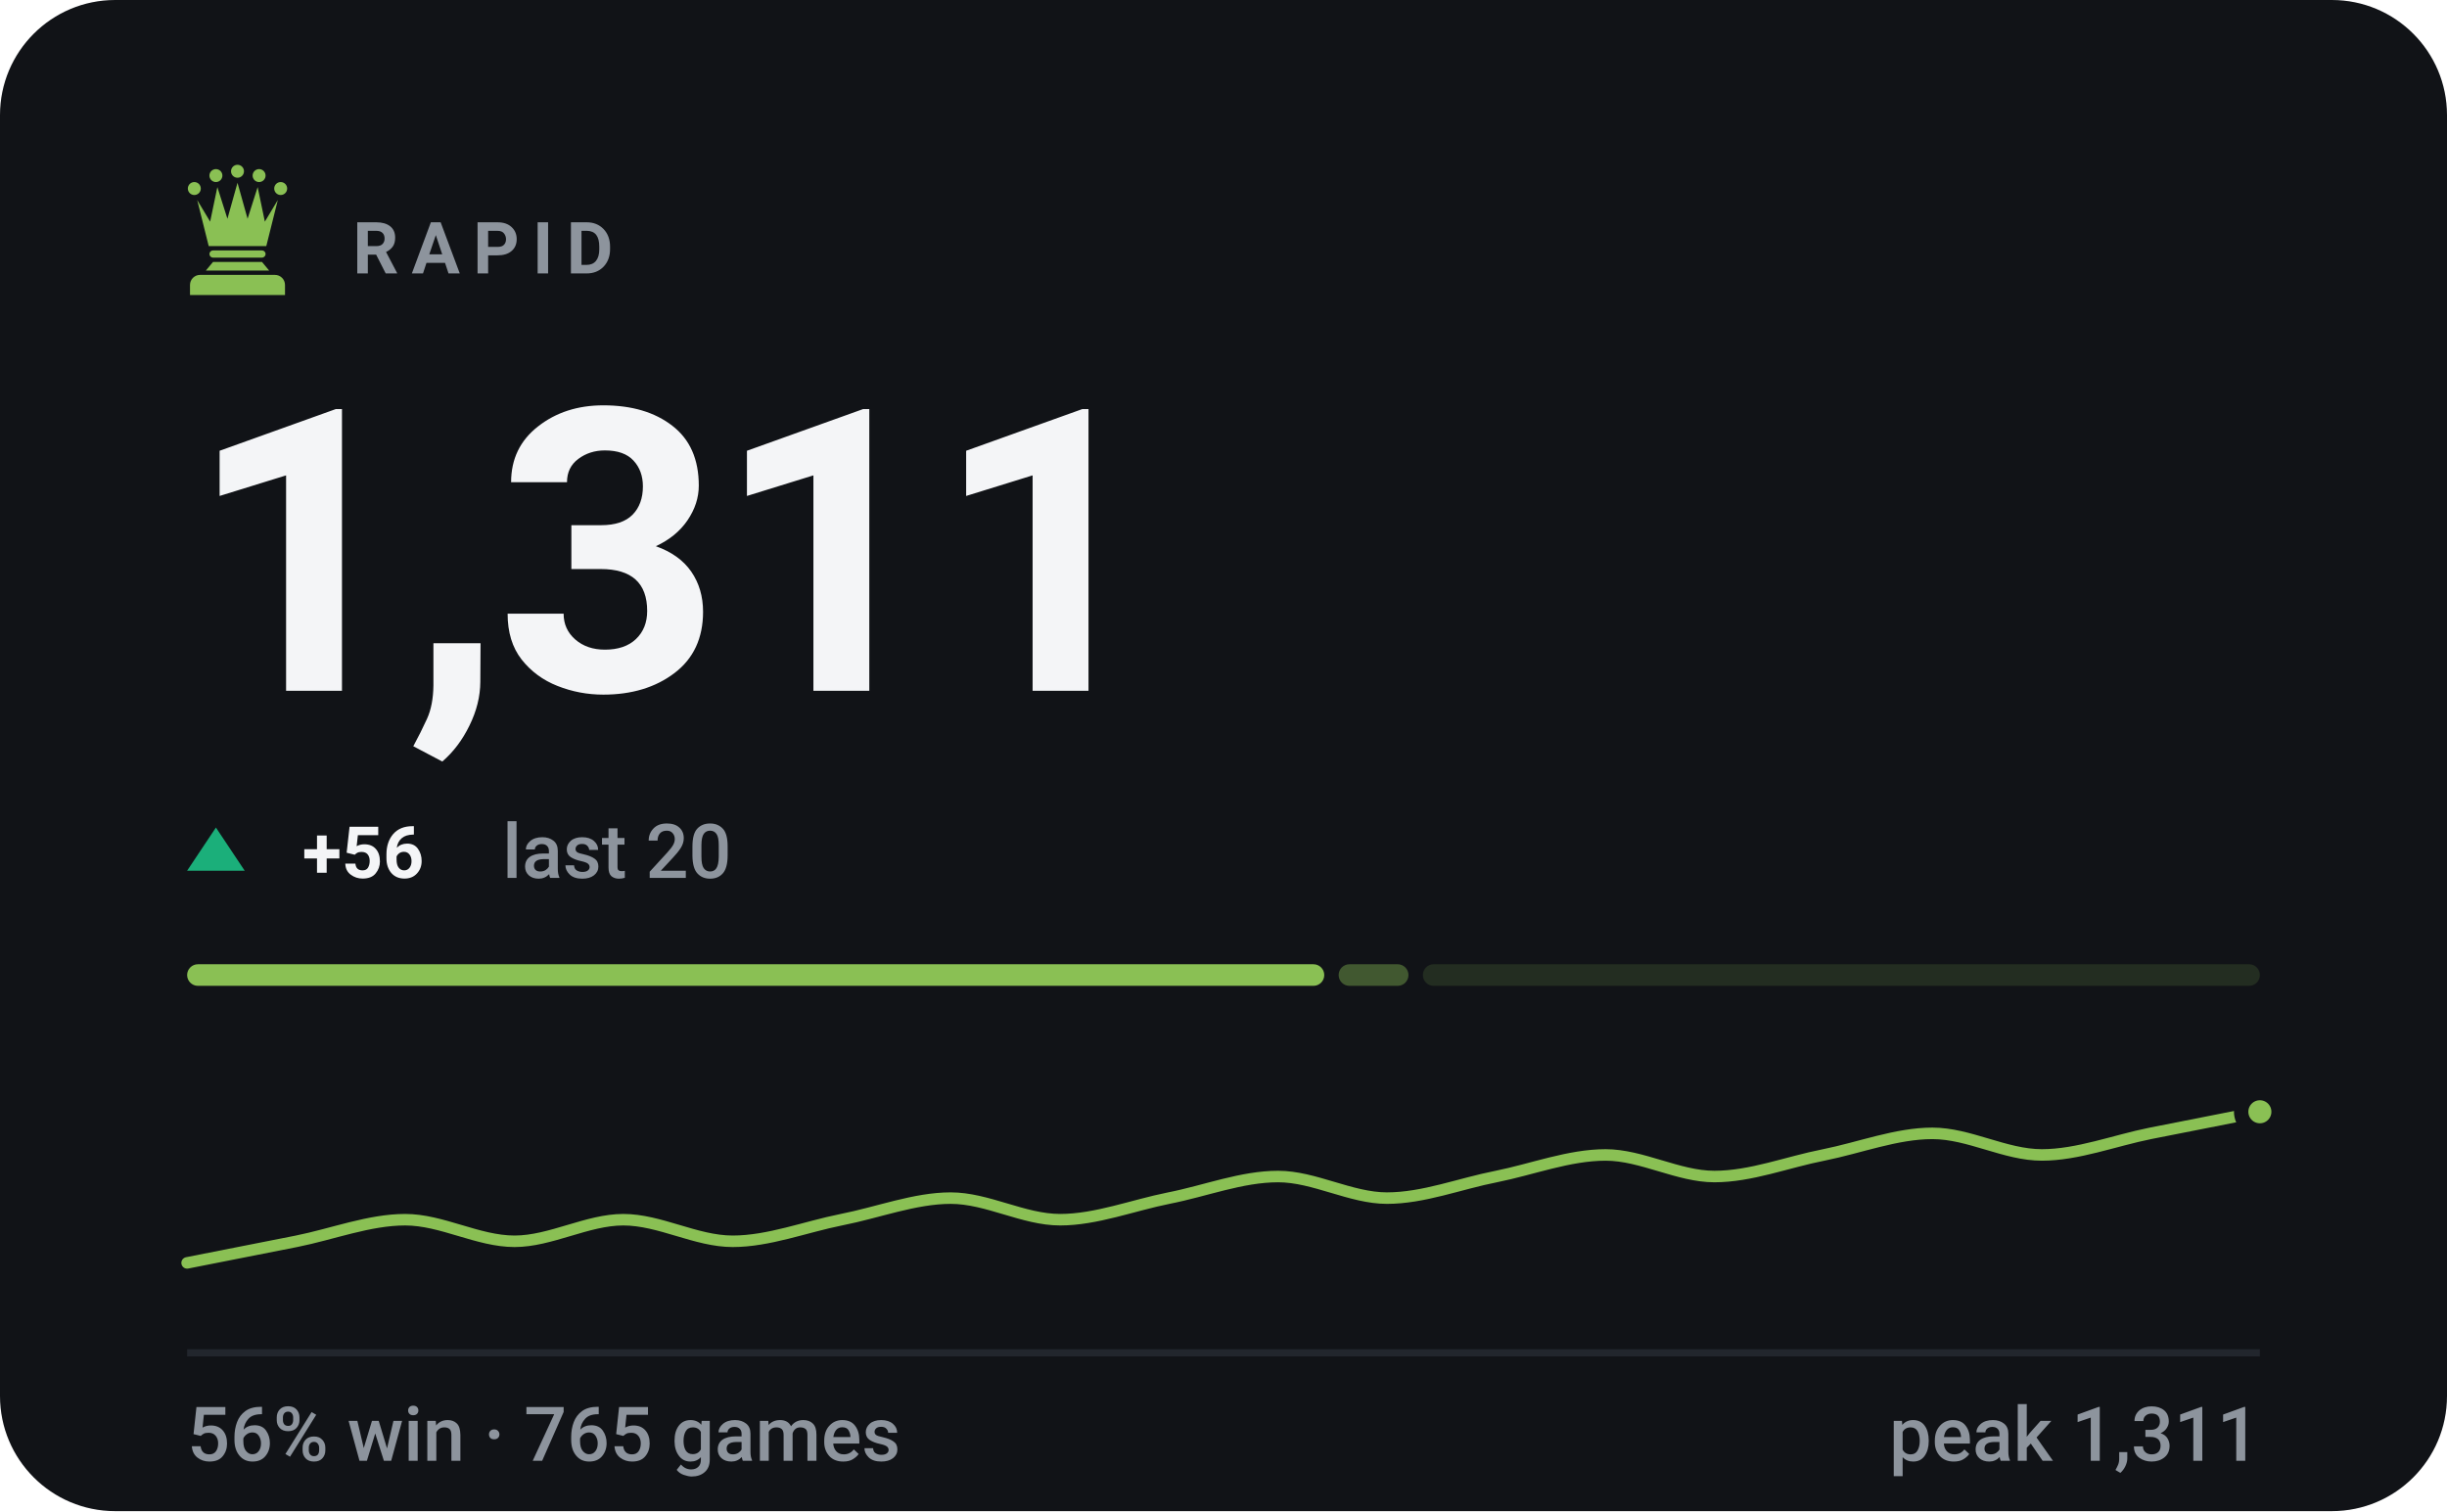
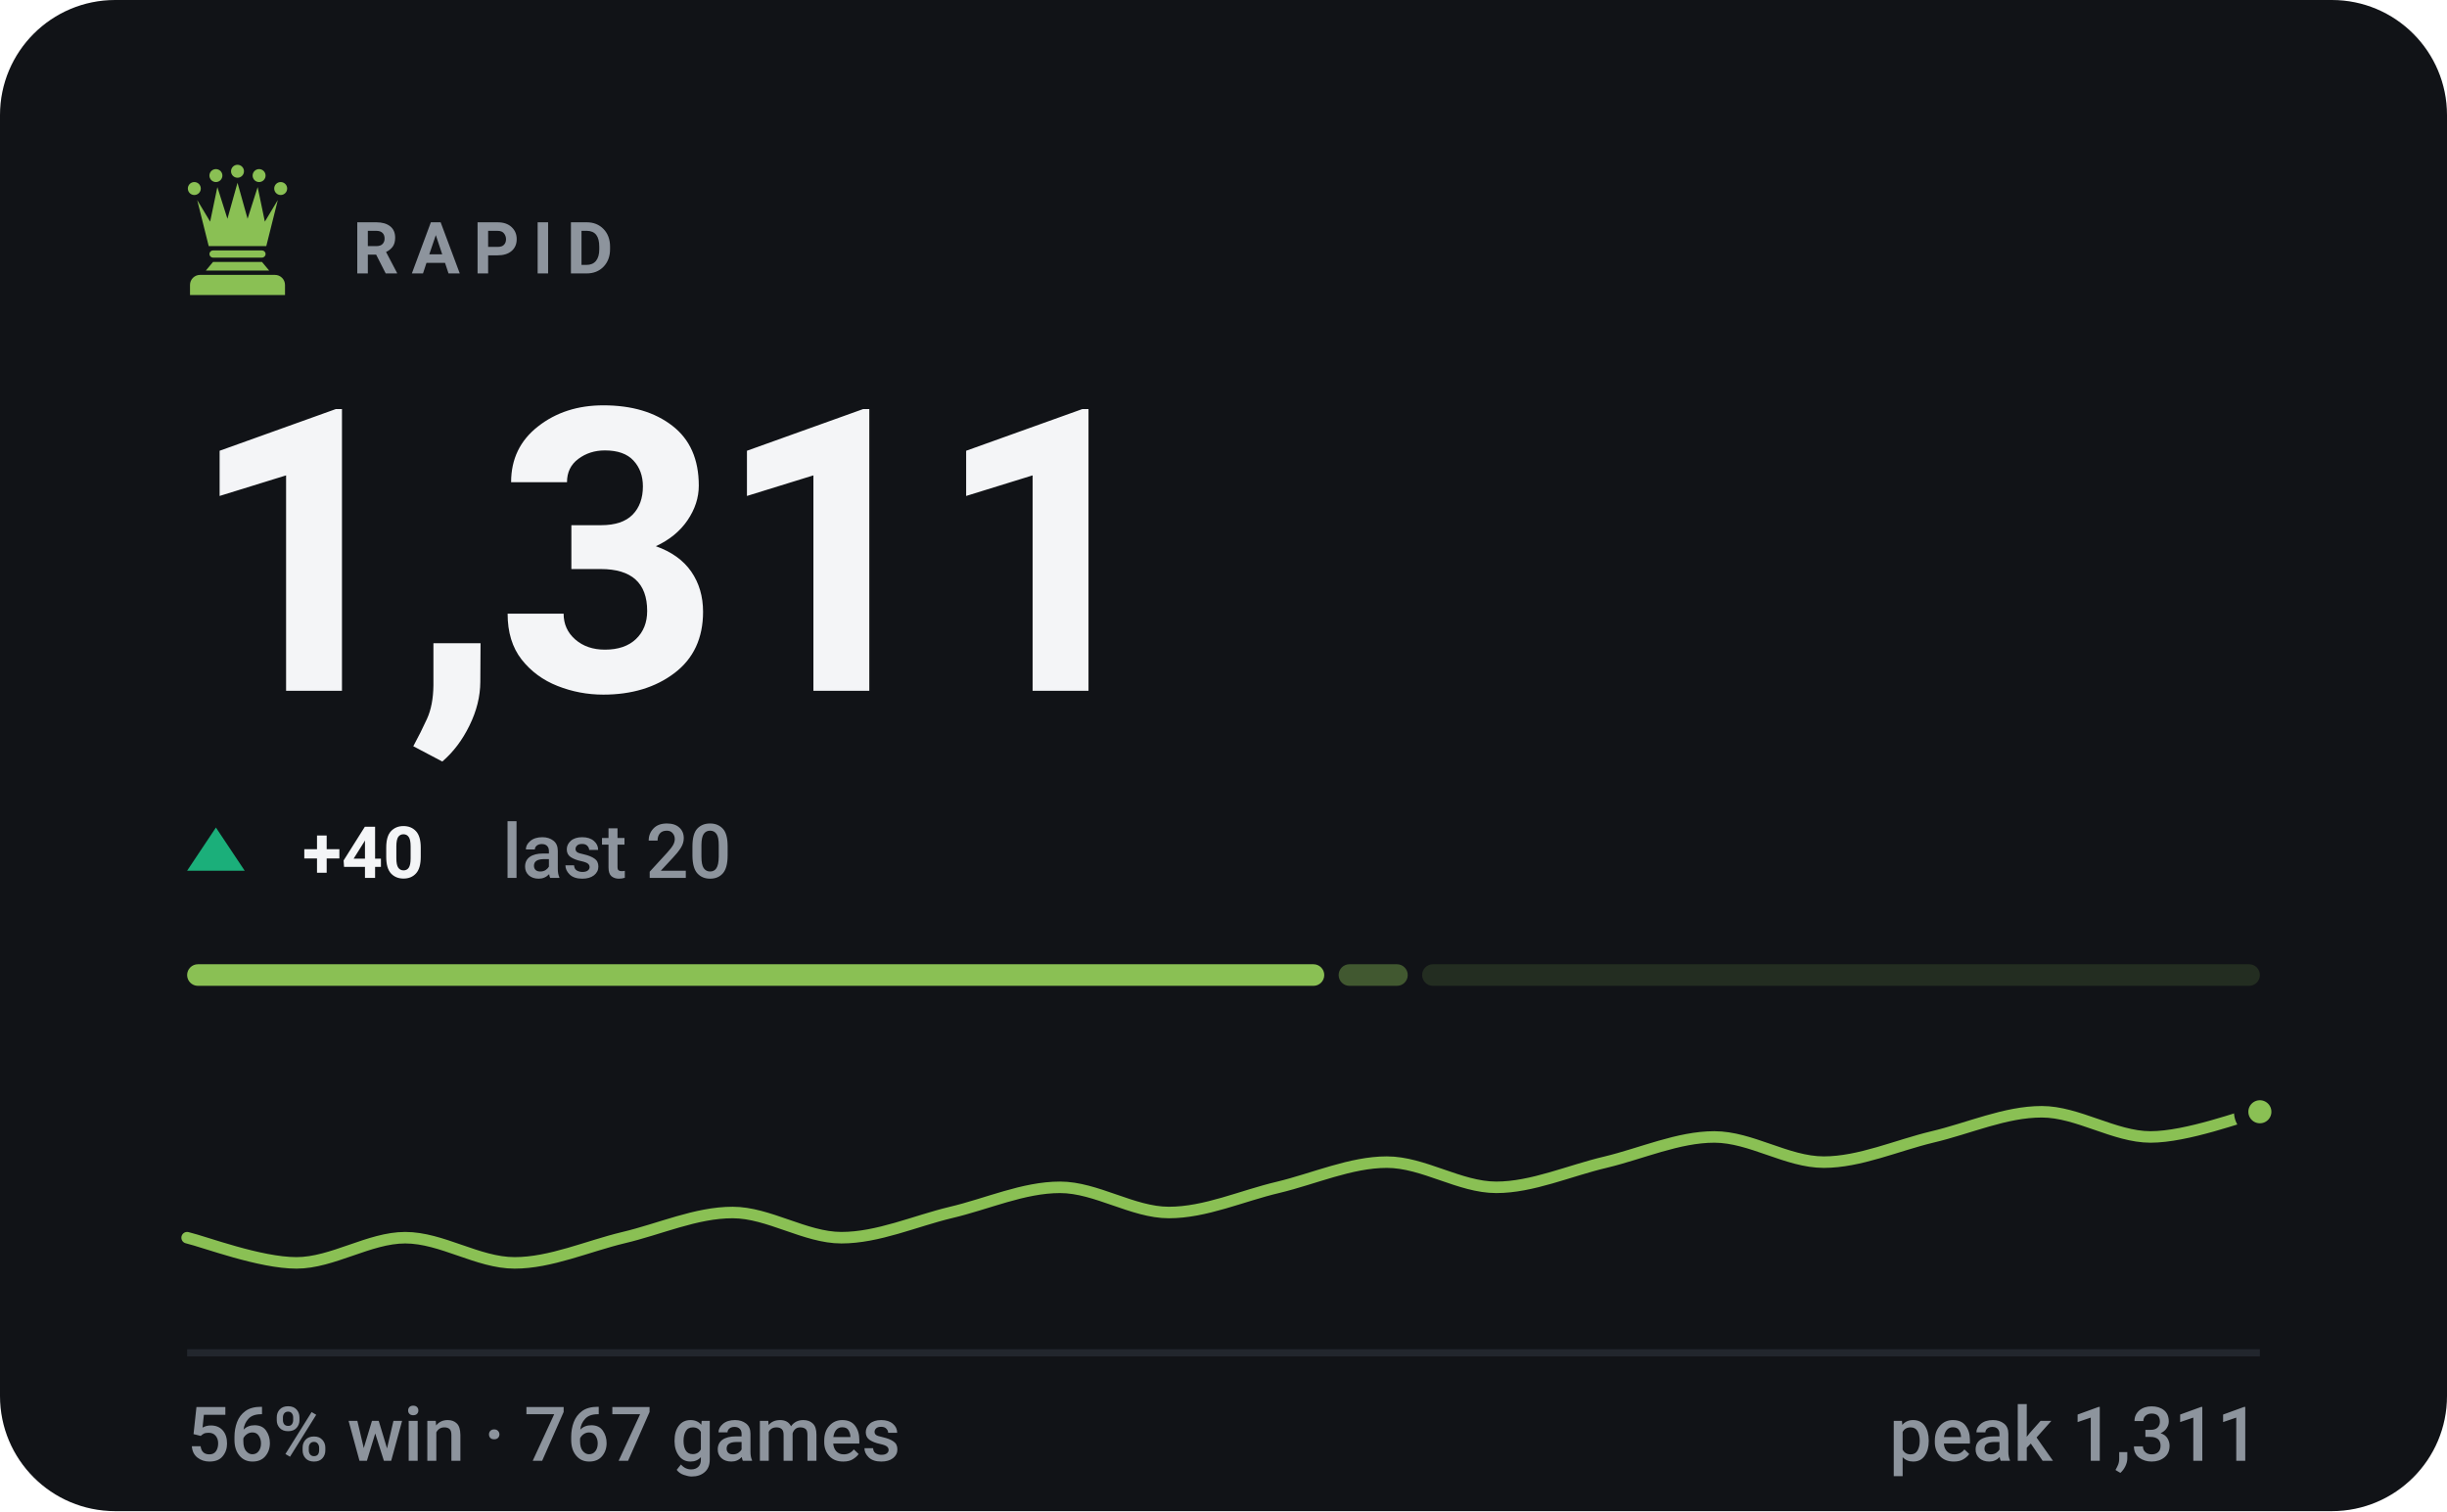
- <svg xmlns="http://www.w3.org/2000/svg" viewBox="0 0 340 210" width="340" height="210" role="img" aria-label="RAPID rating 1311, 56% win rate over 765 games">
+ <svg xmlns="http://www.w3.org/2000/svg" viewBox="0 0 340 210" width="340" height="210" role="img" aria-label="RAPID rating 1311, 56% win rate over 767 games">
  <style>svg{font-family:-apple-system,BlinkMacSystemFont,'Segoe UI',Roboto,'Helvetica Neue',Arial,sans-serif}text{fill:#f4f5f7;white-space:pre}.bg{fill:#111317}.acc{fill:#8ac054}.win{fill:#1baf7a}.draw{fill:#8b8f96}.loss{fill:#d03b3b}.lbl{font-size:10px;font-weight:600;letter-spacing:.18em;fill:#8d949d}.cap{font-size:10.5px;font-weight:500;fill:#8d949d}.num{font-family:-apple-system,BlinkMacSystemFont,'Segoe UI',Roboto,'Helvetica Neue',Arial,sans-serif;font-weight:700;letter-spacing:-.02em}.tick{font-size:9px;font-weight:500;fill:#8d949d;opacity:.75}.dl{font-size:10px;font-weight:600}.rule{stroke:#22262d;stroke-width:1;fill:none}.grid{stroke:#22262d;stroke-width:1;fill:none;opacity:.7}.ln{fill:none;stroke:#8ac054;stroke-width:2;stroke-linecap:round;stroke-linejoin:round}.ring{stroke:#111317;stroke-width:2}.hollow{fill:none;stroke-width:1.5}.sq{fill:#f4f5f7;opacity:.035}</style>
  <rect class="bg" width="340" height="210" rx="16" />
  <g class="acc" transform="translate(23.0,21.8) scale(0.2)">
    <circle cx="20" cy="22" r="4.5" />
    <circle cx="35" cy="13" r="4.5" />
    <circle cx="50" cy="10" r="4.5" />
    <circle cx="65" cy="13" r="4.5" />
    <circle cx="80" cy="22" r="4.5" />
    <path d="M30 62L22 30L31 45L36 21L43 43L50 18L57 43L64 21L69 45L78 30L70 62z" />
    <path d="M33 65h34a2.5 2.5 0 0 1 0 5H33a2.5 2.5 0 0 1 0-5z" />
    <path d="M33 73h34l5 6H28z" />
    <path d="M24 82h52a7 7 0 0 1 7 7v7H17v-7a7 7 0 0 1 7-7z" />
  </g>
  <text class="lbl" x="49" y="38">RAPID</text>
  <text class="num" x="26" y="96" style="font-size:55px">1,311</text>
  <path fill="#1baf7a" d="M30 115L34 121H26Z" />
-   <text class="dl" x="42" y="122" fill="#1baf7a">+56</text>
+   <text class="dl" x="42" y="122" fill="#1baf7a">+40</text>
  <text class="cap" x="69.8" y="122">last 20</text>
  <rect x="26.0" y="134" width="158.0" height="3" rx="1.5" fill="#8ac054" opacity="1" />
-   <rect x="186.0" y="134" width="9.7" height="3" rx="1.5" fill="#8ac054" opacity="0.4" />
-   <rect x="197.7" y="134" width="116.3" height="3" rx="1.5" fill="#8ac054" opacity="0.15" />
-   <path class="ln" style="stroke-width:1.6" d="M26.0 175.5C28.5 175.0 36.1 173.5 41.2 172.5C46.2 171.5 51.3 169.5 56.3 169.5C61.4 169.5 66.4 172.5 71.5 172.5C76.5 172.5 81.6 169.5 86.6 169.5C91.7 169.5 96.7 172.5 101.8 172.5C106.8 172.5 111.9 170.5 116.9 169.5C122.0 168.5 127.1 166.5 132.1 166.5C137.2 166.5 142.2 169.5 147.3 169.5C152.3 169.5 157.4 167.5 162.4 166.5C167.5 165.5 172.5 163.5 177.6 163.5C182.6 163.5 187.7 166.5 192.7 166.5C197.8 166.5 202.8 164.5 207.9 163.5C212.9 162.5 218.0 160.5 223.1 160.5C228.1 160.5 233.2 163.5 238.2 163.5C243.3 163.5 248.3 161.5 253.4 160.5C258.4 159.5 263.5 157.5 268.5 157.5C273.6 157.5 278.6 160.5 283.7 160.5C288.7 160.5 293.8 158.5 298.8 157.5C303.9 156.5 311.5 155.0 314.0 154.5" />
+   <rect x="186.0" y="134" width="9.6" height="3" rx="1.5" fill="#8ac054" opacity="0.4" />
+   <rect x="197.6" y="134" width="116.4" height="3" rx="1.5" fill="#8ac054" opacity="0.15" />
+   <path class="ln" style="stroke-width:1.6" d="M26.0 172.0C28.5 172.6 36.1 175.5 41.2 175.5C46.2 175.5 51.3 172.0 56.3 172.0C61.4 172.0 66.4 175.5 71.5 175.5C76.5 175.5 81.6 173.2 86.6 172.0C91.7 170.8 96.7 168.5 101.8 168.5C106.8 168.5 111.9 172.0 116.9 172.0C122.0 172.0 127.1 169.7 132.1 168.5C137.2 167.3 142.2 165.0 147.3 165.0C152.3 165.0 157.4 168.5 162.4 168.5C167.5 168.5 172.5 166.2 177.6 165.0C182.6 163.8 187.7 161.5 192.7 161.5C197.8 161.5 202.8 165.0 207.9 165.0C212.9 165.0 218.0 162.7 223.1 161.5C228.1 160.3 233.2 158.0 238.2 158.0C243.3 158.0 248.3 161.5 253.4 161.5C258.4 161.5 263.5 159.2 268.5 158.0C273.6 156.8 278.6 154.5 283.7 154.5C288.7 154.5 293.8 158.0 298.8 158.0C303.9 158.0 311.5 155.1 314.0 154.5" />
  <circle class="acc ring" cx="314.0" cy="154.5" r="2.6" />
  <line class="rule" x1="26" y1="188" x2="314" y2="188" />
-   <text class="cap" x="26" y="203">56% win · 765 games</text>
+   <text class="cap" x="26" y="203">56% win · 767 games</text>
  <text class="cap" x="314" y="203" text-anchor="end">peak 1,311</text>
</svg>
